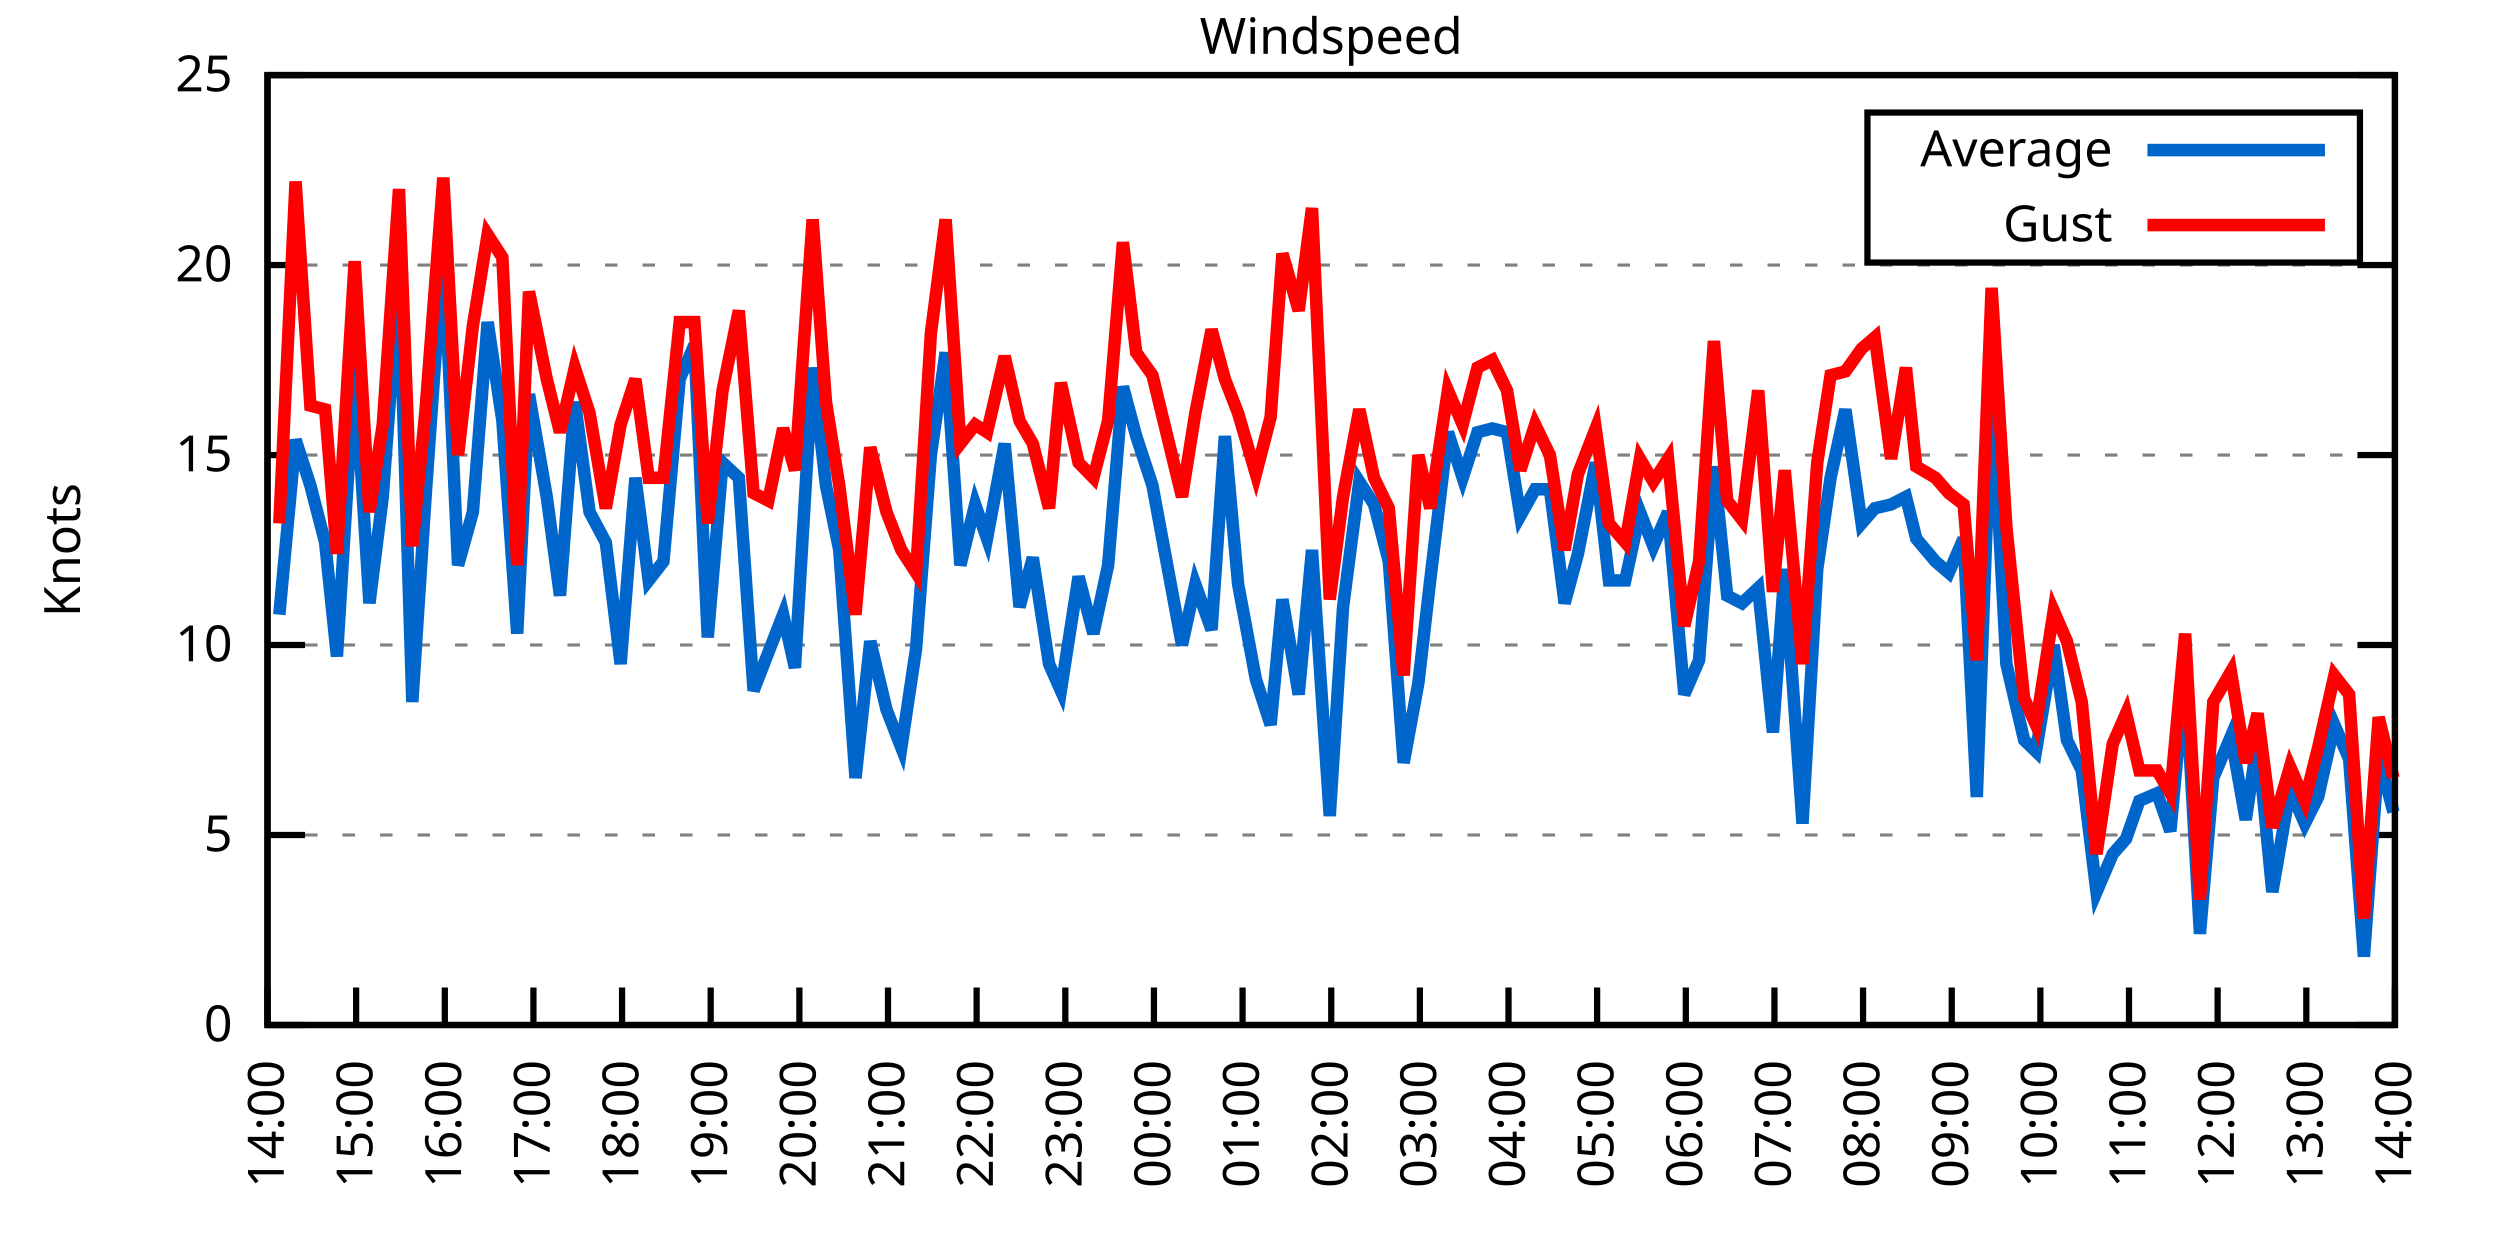
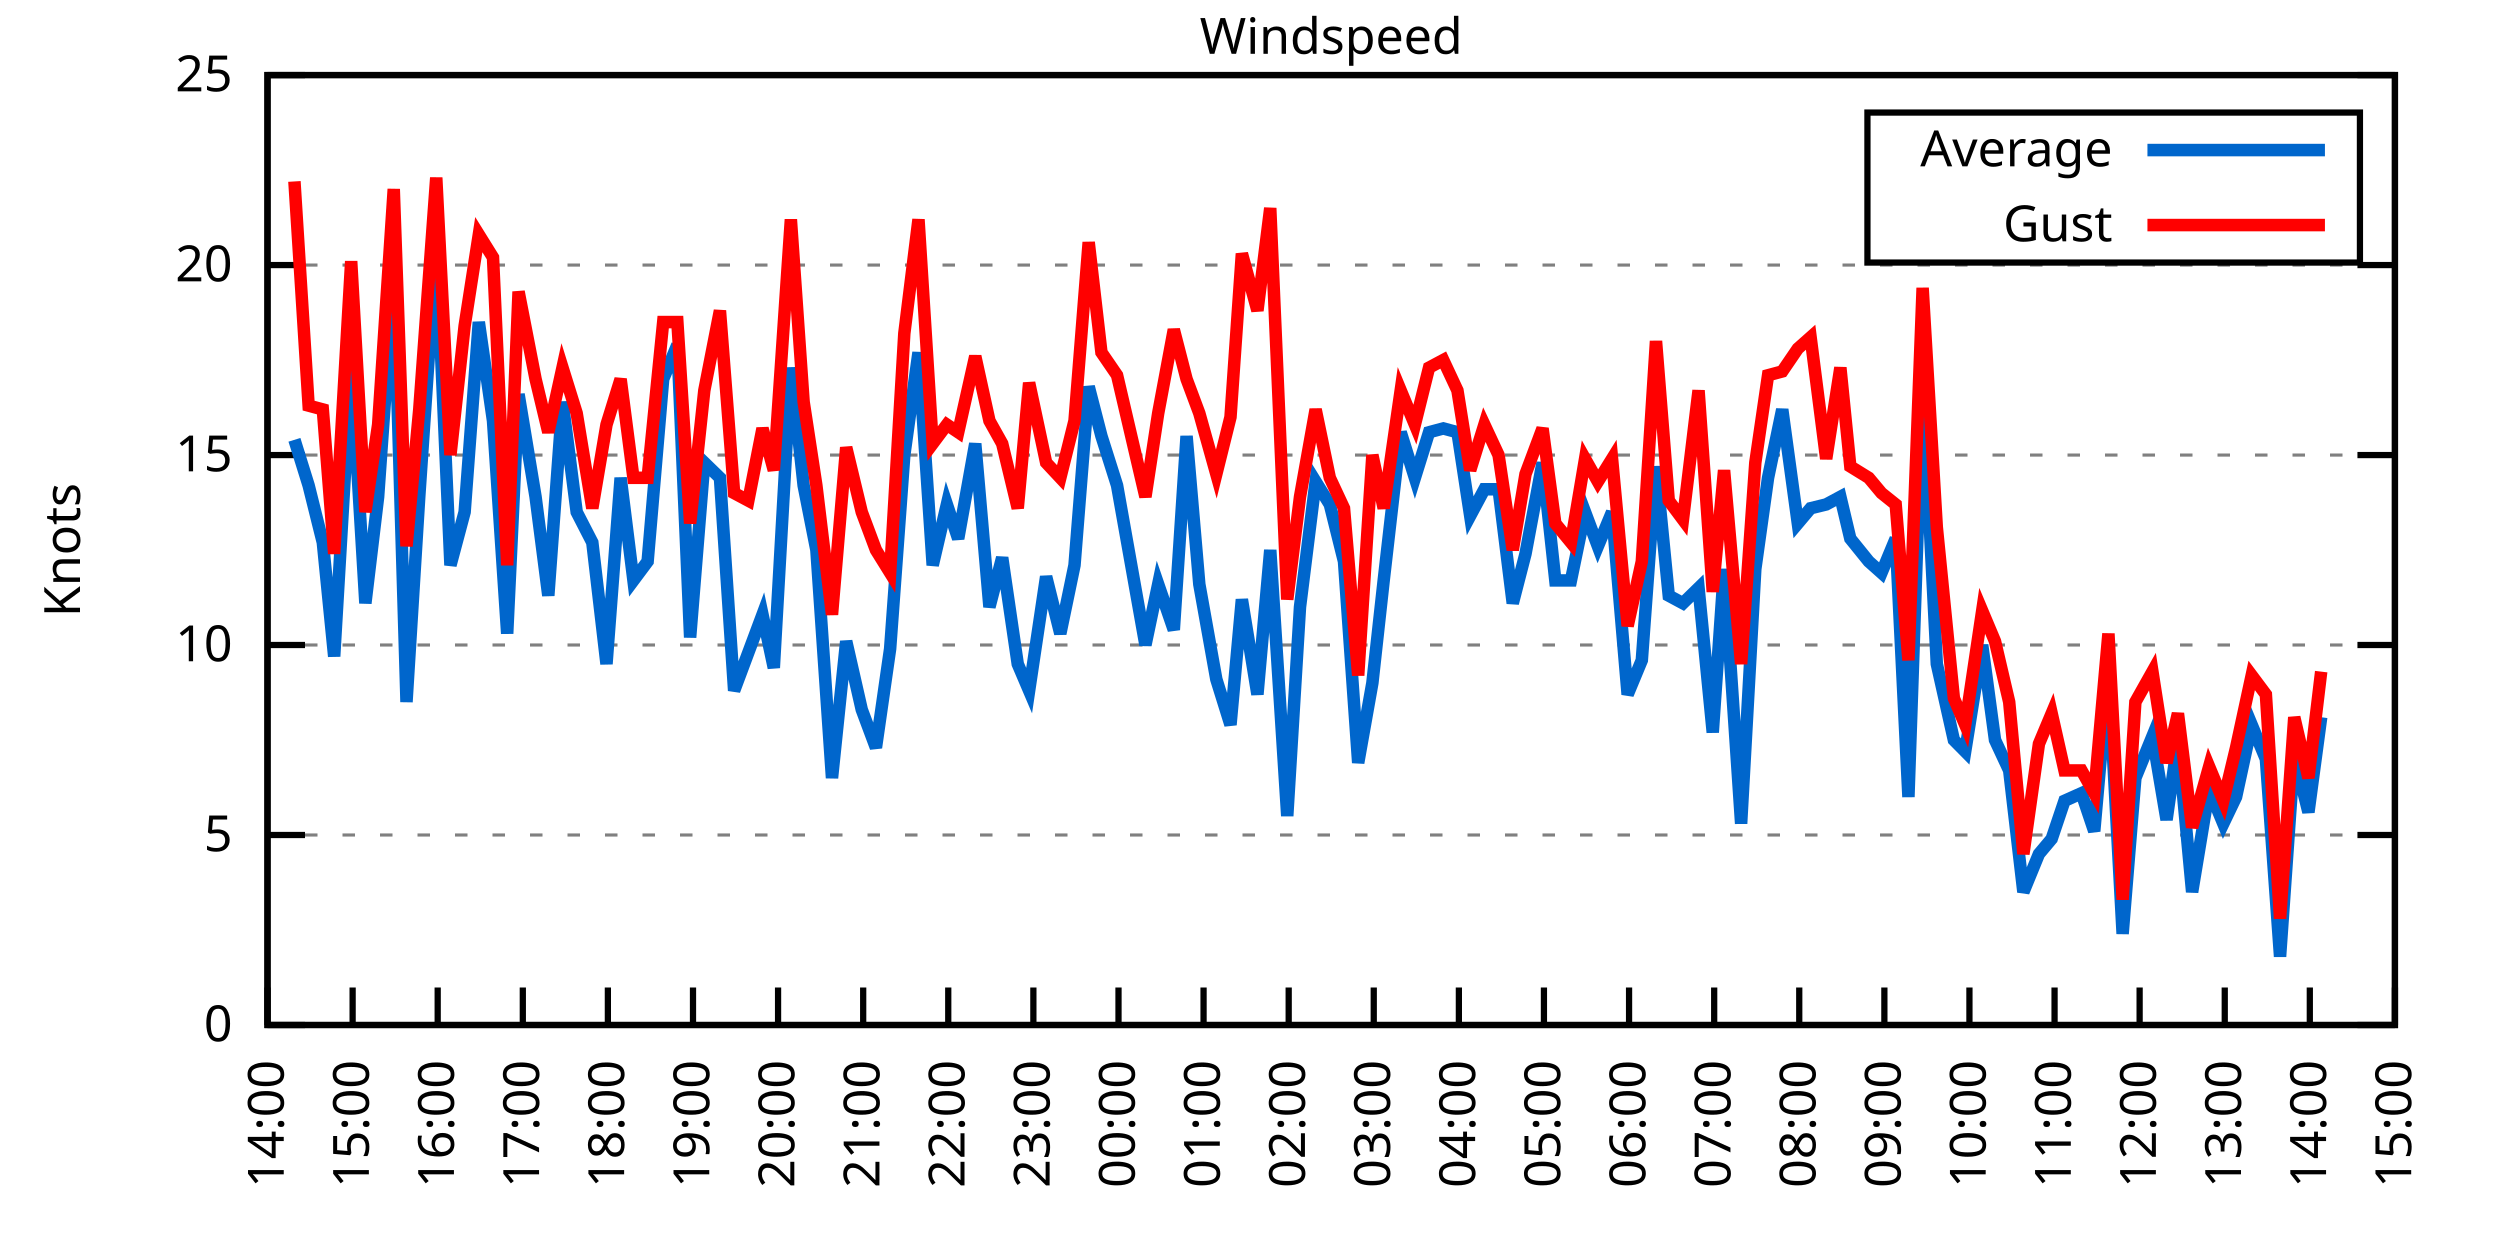
<svg xmlns="http://www.w3.org/2000/svg" xmlns:xlink="http://www.w3.org/1999/xlink" width="400" height="200" viewBox="0 0 400 200">
  <g id="gnuplot_canvas">
    <rect x="0" y="0" width="400" height="200" fill="none" />
    <defs>
      <circle id="gpDot" r="0.5" stroke-width="0.5" stroke="currentColor" />
      <path id="gpPt0" stroke-width="0.333" stroke="currentColor" d="M-1,0 h2 M0,-1 v2" />
      <path id="gpPt1" stroke-width="0.333" stroke="currentColor" d="M-1,-1 L1,1 M1,-1 L-1,1" />
      <path id="gpPt2" stroke-width="0.333" stroke="currentColor" d="M-1,0 L1,0 M0,-1 L0,1 M-1,-1 L1,1 M-1,1 L1,-1" />
      <rect id="gpPt3" stroke-width="0.333" stroke="currentColor" x="-1" y="-1" width="2" height="2" />
      <rect id="gpPt4" stroke-width="0.333" stroke="currentColor" fill="currentColor" x="-1" y="-1" width="2" height="2" />
      <circle id="gpPt5" stroke-width="0.333" stroke="currentColor" cx="0" cy="0" r="1" />
      <use xlink:href="#gpPt5" id="gpPt6" fill="currentColor" stroke="none" />
      <path id="gpPt7" stroke-width="0.333" stroke="currentColor" d="M0,-1.33 L-1.33,0.67 L1.33,0.67 z" />
      <use xlink:href="#gpPt7" id="gpPt8" fill="currentColor" stroke="none" />
      <use xlink:href="#gpPt7" id="gpPt9" stroke="currentColor" transform="rotate(180)" />
      <use xlink:href="#gpPt9" id="gpPt10" fill="currentColor" stroke="none" />
      <use xlink:href="#gpPt3" id="gpPt11" stroke="currentColor" transform="rotate(45)" />
      <use xlink:href="#gpPt11" id="gpPt12" fill="currentColor" stroke="none" />
      <path id="gpPt13" stroke-width="0.333" stroke="currentColor" d="M0,1.330 L1.265,0.411 L0.782,-1.067 L-0.782,-1.076 L-1.265,0.411 z" />
      <use xlink:href="#gpPt13" id="gpPt14" fill="currentColor" stroke="none" />
      <filter id="textbox" filterUnits="objectBoundingBox" x="0" y="0" height="1" width="1">
        <feFlood flood-color="white" flood-opacity="1" result="bgnd" />
        <feComposite in="SourceGraphic" in2="bgnd" operator="atop" />
      </filter>
      <filter id="greybox" filterUnits="objectBoundingBox" x="0" y="0" height="1" width="1">
        <feFlood flood-color="lightgrey" flood-opacity="1" result="grey" />
        <feComposite in="SourceGraphic" in2="grey" operator="atop" />
      </filter>
    </defs>
    <g fill="none" color="white" stroke="currentColor" stroke-width="1.00" stroke-linecap="butt" stroke-linejoin="miter">
</g>
    <g fill="none" color="black" stroke="currentColor" stroke-width="1.00" stroke-linecap="butt" stroke-linejoin="miter">
      <g stroke="none" shape-rendering="crispEdges">
        <polygon fill="rgb(255, 255, 255)" points="42.80,164.00 383.18,164.00 383.18,12.02 42.80,12.02 " />
      </g>
    </g>
    <g fill="none" color="black" stroke="currentColor" stroke-width="1.00" stroke-linecap="butt" stroke-linejoin="miter">
</g>
    <g fill="none" color="black" stroke="black" stroke-width="0.50" stroke-linecap="butt" stroke-linejoin="miter">
</g>
    <g fill="none" color="gray" stroke="currentColor" stroke-width="0.50" stroke-linecap="butt" stroke-linejoin="miter">
      <path stroke="gray" stroke-dasharray="2,4" class="gridline" d="M42.80,164.00 L383.19,164.00  " />
    </g>
    <g fill="none" color="gray" stroke="gray" stroke-width="1.00" stroke-linecap="butt" stroke-linejoin="miter">
</g>
    <g fill="none" color="black" stroke="currentColor" stroke-width="1.00" stroke-linecap="butt" stroke-linejoin="miter">
      <path stroke="black" d="M42.80,164.00 L48.80,164.00 M383.19,164.00 L377.19,164.00  " />
      <g transform="translate(37.20,166.60)" stroke="none" fill="black" font-family="Sans" font-size="8.00" text-anchor="end">
        <text>
          <tspan font-family="Sans"> 0</tspan>
        </text>
      </g>
    </g>
    <g fill="none" color="black" stroke="currentColor" stroke-width="1.00" stroke-linecap="butt" stroke-linejoin="miter">
</g>
    <g fill="none" color="black" stroke="black" stroke-width="0.50" stroke-linecap="butt" stroke-linejoin="miter">
</g>
    <g fill="none" color="gray" stroke="currentColor" stroke-width="0.50" stroke-linecap="butt" stroke-linejoin="miter">
      <path stroke="gray" stroke-dasharray="2,4" class="gridline" d="M42.80,133.60 L383.19,133.60  " />
    </g>
    <g fill="none" color="gray" stroke="gray" stroke-width="1.00" stroke-linecap="butt" stroke-linejoin="miter">
</g>
    <g fill="none" color="black" stroke="currentColor" stroke-width="1.00" stroke-linecap="butt" stroke-linejoin="miter">
      <path stroke="black" d="M42.80,133.60 L48.80,133.60 M383.19,133.60 L377.19,133.60  " />
      <g transform="translate(37.20,136.20)" stroke="none" fill="black" font-family="Sans" font-size="8.00" text-anchor="end">
        <text>
          <tspan font-family="Sans"> 5</tspan>
        </text>
      </g>
    </g>
    <g fill="none" color="black" stroke="currentColor" stroke-width="1.00" stroke-linecap="butt" stroke-linejoin="miter">
</g>
    <g fill="none" color="black" stroke="black" stroke-width="0.50" stroke-linecap="butt" stroke-linejoin="miter">
</g>
    <g fill="none" color="gray" stroke="currentColor" stroke-width="0.50" stroke-linecap="butt" stroke-linejoin="miter">
      <path stroke="gray" stroke-dasharray="2,4" class="gridline" d="M42.80,103.20 L383.19,103.20  " />
    </g>
    <g fill="none" color="gray" stroke="gray" stroke-width="1.00" stroke-linecap="butt" stroke-linejoin="miter">
</g>
    <g fill="none" color="black" stroke="currentColor" stroke-width="1.00" stroke-linecap="butt" stroke-linejoin="miter">
      <path stroke="black" d="M42.80,103.20 L48.80,103.20 M383.19,103.20 L377.19,103.20  " />
      <g transform="translate(37.20,105.80)" stroke="none" fill="black" font-family="Sans" font-size="8.00" text-anchor="end">
        <text>
          <tspan font-family="Sans"> 10</tspan>
        </text>
      </g>
    </g>
    <g fill="none" color="black" stroke="currentColor" stroke-width="1.00" stroke-linecap="butt" stroke-linejoin="miter">
</g>
    <g fill="none" color="black" stroke="black" stroke-width="0.50" stroke-linecap="butt" stroke-linejoin="miter">
</g>
    <g fill="none" color="gray" stroke="currentColor" stroke-width="0.50" stroke-linecap="butt" stroke-linejoin="miter">
      <path stroke="gray" stroke-dasharray="2,4" class="gridline" d="M42.80,72.81 L383.19,72.81  " />
    </g>
    <g fill="none" color="gray" stroke="gray" stroke-width="1.00" stroke-linecap="butt" stroke-linejoin="miter">
</g>
    <g fill="none" color="black" stroke="currentColor" stroke-width="1.00" stroke-linecap="butt" stroke-linejoin="miter">
      <path stroke="black" d="M42.80,72.81 L48.80,72.81 M383.19,72.81 L377.19,72.81  " />
      <g transform="translate(37.20,75.41)" stroke="none" fill="black" font-family="Sans" font-size="8.00" text-anchor="end">
        <text>
          <tspan font-family="Sans"> 15</tspan>
        </text>
      </g>
    </g>
    <g fill="none" color="black" stroke="currentColor" stroke-width="1.00" stroke-linecap="butt" stroke-linejoin="miter">
</g>
    <g fill="none" color="black" stroke="black" stroke-width="0.50" stroke-linecap="butt" stroke-linejoin="miter">
</g>
    <g fill="none" color="gray" stroke="currentColor" stroke-width="0.50" stroke-linecap="butt" stroke-linejoin="miter">
      <path stroke="gray" stroke-dasharray="2,4" class="gridline" d="M42.80,42.41 L383.19,42.41  " />
    </g>
    <g fill="none" color="gray" stroke="gray" stroke-width="1.00" stroke-linecap="butt" stroke-linejoin="miter">
</g>
    <g fill="none" color="black" stroke="currentColor" stroke-width="1.00" stroke-linecap="butt" stroke-linejoin="miter">
      <path stroke="black" d="M42.80,42.41 L48.80,42.41 M383.19,42.41 L377.19,42.41  " />
      <g transform="translate(37.20,45.01)" stroke="none" fill="black" font-family="Sans" font-size="8.00" text-anchor="end">
        <text>
          <tspan font-family="Sans"> 20</tspan>
        </text>
      </g>
    </g>
    <g fill="none" color="black" stroke="currentColor" stroke-width="1.00" stroke-linecap="butt" stroke-linejoin="miter">
</g>
    <g fill="none" color="black" stroke="black" stroke-width="0.50" stroke-linecap="butt" stroke-linejoin="miter">
</g>
    <g fill="none" color="gray" stroke="currentColor" stroke-width="0.50" stroke-linecap="butt" stroke-linejoin="miter">
      <path stroke="gray" stroke-dasharray="2,4" class="gridline" d="M42.80,12.01 L383.19,12.01  " />
    </g>
    <g fill="none" color="gray" stroke="gray" stroke-width="1.00" stroke-linecap="butt" stroke-linejoin="miter">
</g>
    <g fill="none" color="black" stroke="currentColor" stroke-width="1.00" stroke-linecap="butt" stroke-linejoin="miter">
      <path stroke="black" d="M42.80,12.01 L48.80,12.01 M383.19,12.01 L377.19,12.01  " />
      <g transform="translate(37.20,14.61)" stroke="none" fill="black" font-family="Sans" font-size="8.00" text-anchor="end">
        <text>
          <tspan font-family="Sans"> 25</tspan>
        </text>
      </g>
    </g>
    <g fill="none" color="black" stroke="currentColor" stroke-width="1.00" stroke-linecap="butt" stroke-linejoin="miter">
      <path stroke="black" d="M42.80,164.00 L42.80,158.00  " />
      <g transform="translate(45.40,169.60) rotate(270.00)" stroke="none" fill="black" font-family="Sans" font-size="8.00" text-anchor="end">
        <text>
          <tspan font-family="Sans">14:00</tspan>
        </text>
      </g>
    </g>
    <g fill="none" color="black" stroke="currentColor" stroke-width="1.00" stroke-linecap="butt" stroke-linejoin="miter">
-       <path stroke="black" d="M56.98,164.00 L56.98,158.00  " />
-       <g transform="translate(59.58,169.60) rotate(270.00)" stroke="none" fill="black" font-family="Sans" font-size="8.00" text-anchor="end">
+       <path stroke="black" d="M56.42,164.00 L56.42,158.00  " />
+       <g transform="translate(59.02,169.60) rotate(270.00)" stroke="none" fill="black" font-family="Sans" font-size="8.00" text-anchor="end">
        <text>
          <tspan font-family="Sans">15:00</tspan>
        </text>
      </g>
    </g>
    <g fill="none" color="black" stroke="currentColor" stroke-width="1.00" stroke-linecap="butt" stroke-linejoin="miter">
-       <path stroke="black" d="M71.17,164.00 L71.17,158.00  " />
-       <g transform="translate(73.77,169.60) rotate(270.00)" stroke="none" fill="black" font-family="Sans" font-size="8.00" text-anchor="end">
+       <path stroke="black" d="M70.03,164.00 L70.03,158.00  " />
+       <g transform="translate(72.63,169.60) rotate(270.00)" stroke="none" fill="black" font-family="Sans" font-size="8.00" text-anchor="end">
        <text>
          <tspan font-family="Sans">16:00</tspan>
        </text>
      </g>
    </g>
    <g fill="none" color="black" stroke="currentColor" stroke-width="1.00" stroke-linecap="butt" stroke-linejoin="miter">
-       <path stroke="black" d="M85.35,164.00 L85.35,158.00  " />
-       <g transform="translate(87.95,169.60) rotate(270.00)" stroke="none" fill="black" font-family="Sans" font-size="8.00" text-anchor="end">
+       <path stroke="black" d="M83.65,164.00 L83.65,158.00  " />
+       <g transform="translate(86.25,169.60) rotate(270.00)" stroke="none" fill="black" font-family="Sans" font-size="8.00" text-anchor="end">
        <text>
          <tspan font-family="Sans">17:00</tspan>
        </text>
      </g>
    </g>
    <g fill="none" color="black" stroke="currentColor" stroke-width="1.00" stroke-linecap="butt" stroke-linejoin="miter">
-       <path stroke="black" d="M99.53,164.00 L99.53,158.00  " />
-       <g transform="translate(102.13,169.60) rotate(270.00)" stroke="none" fill="black" font-family="Sans" font-size="8.00" text-anchor="end">
+       <path stroke="black" d="M97.26,164.00 L97.26,158.00  " />
+       <g transform="translate(99.86,169.60) rotate(270.00)" stroke="none" fill="black" font-family="Sans" font-size="8.00" text-anchor="end">
        <text>
          <tspan font-family="Sans">18:00</tspan>
        </text>
      </g>
    </g>
    <g fill="none" color="black" stroke="currentColor" stroke-width="1.00" stroke-linecap="butt" stroke-linejoin="miter">
-       <path stroke="black" d="M113.71,164.00 L113.71,158.00  " />
-       <g transform="translate(116.31,169.60) rotate(270.00)" stroke="none" fill="black" font-family="Sans" font-size="8.00" text-anchor="end">
+       <path stroke="black" d="M110.88,164.00 L110.88,158.00  " />
+       <g transform="translate(113.48,169.60) rotate(270.00)" stroke="none" fill="black" font-family="Sans" font-size="8.00" text-anchor="end">
        <text>
          <tspan font-family="Sans">19:00</tspan>
        </text>
      </g>
    </g>
    <g fill="none" color="black" stroke="currentColor" stroke-width="1.00" stroke-linecap="butt" stroke-linejoin="miter">
-       <path stroke="black" d="M127.90,164.00 L127.90,158.00  " />
-       <g transform="translate(130.50,169.60) rotate(270.00)" stroke="none" fill="black" font-family="Sans" font-size="8.00" text-anchor="end">
+       <path stroke="black" d="M124.49,164.00 L124.49,158.00  " />
+       <g transform="translate(127.09,169.60) rotate(270.00)" stroke="none" fill="black" font-family="Sans" font-size="8.00" text-anchor="end">
        <text>
          <tspan font-family="Sans">20:00</tspan>
        </text>
      </g>
    </g>
    <g fill="none" color="black" stroke="currentColor" stroke-width="1.00" stroke-linecap="butt" stroke-linejoin="miter">
-       <path stroke="black" d="M142.08,164.00 L142.08,158.00  " />
-       <g transform="translate(144.68,169.60) rotate(270.00)" stroke="none" fill="black" font-family="Sans" font-size="8.00" text-anchor="end">
+       <path stroke="black" d="M138.11,164.00 L138.11,158.00  " />
+       <g transform="translate(140.71,169.60) rotate(270.00)" stroke="none" fill="black" font-family="Sans" font-size="8.00" text-anchor="end">
        <text>
          <tspan font-family="Sans">21:00</tspan>
        </text>
      </g>
    </g>
    <g fill="none" color="black" stroke="currentColor" stroke-width="1.00" stroke-linecap="butt" stroke-linejoin="miter">
-       <path stroke="black" d="M156.26,164.00 L156.26,158.00  " />
-       <g transform="translate(158.86,169.60) rotate(270.00)" stroke="none" fill="black" font-family="Sans" font-size="8.00" text-anchor="end">
+       <path stroke="black" d="M151.72,164.00 L151.72,158.00  " />
+       <g transform="translate(154.32,169.60) rotate(270.00)" stroke="none" fill="black" font-family="Sans" font-size="8.00" text-anchor="end">
        <text>
          <tspan font-family="Sans">22:00</tspan>
        </text>
      </g>
    </g>
    <g fill="none" color="black" stroke="currentColor" stroke-width="1.00" stroke-linecap="butt" stroke-linejoin="miter">
-       <path stroke="black" d="M170.45,164.00 L170.45,158.00  " />
-       <g transform="translate(173.05,169.60) rotate(270.00)" stroke="none" fill="black" font-family="Sans" font-size="8.00" text-anchor="end">
+       <path stroke="black" d="M165.34,164.00 L165.34,158.00  " />
+       <g transform="translate(167.94,169.60) rotate(270.00)" stroke="none" fill="black" font-family="Sans" font-size="8.00" text-anchor="end">
        <text>
          <tspan font-family="Sans">23:00</tspan>
        </text>
      </g>
    </g>
    <g fill="none" color="black" stroke="currentColor" stroke-width="1.00" stroke-linecap="butt" stroke-linejoin="miter">
-       <path stroke="black" d="M184.63,164.00 L184.63,158.00  " />
-       <g transform="translate(187.23,169.60) rotate(270.00)" stroke="none" fill="black" font-family="Sans" font-size="8.00" text-anchor="end">
+       <path stroke="black" d="M178.96,164.00 L178.96,158.00  " />
+       <g transform="translate(181.56,169.60) rotate(270.00)" stroke="none" fill="black" font-family="Sans" font-size="8.00" text-anchor="end">
        <text>
          <tspan font-family="Sans">00:00</tspan>
        </text>
      </g>
    </g>
    <g fill="none" color="black" stroke="currentColor" stroke-width="1.00" stroke-linecap="butt" stroke-linejoin="miter">
-       <path stroke="black" d="M198.81,164.00 L198.81,158.00  " />
-       <g transform="translate(201.41,169.60) rotate(270.00)" stroke="none" fill="black" font-family="Sans" font-size="8.00" text-anchor="end">
+       <path stroke="black" d="M192.57,164.00 L192.57,158.00  " />
+       <g transform="translate(195.17,169.60) rotate(270.00)" stroke="none" fill="black" font-family="Sans" font-size="8.00" text-anchor="end">
        <text>
          <tspan font-family="Sans">01:00</tspan>
        </text>
      </g>
    </g>
    <g fill="none" color="black" stroke="currentColor" stroke-width="1.00" stroke-linecap="butt" stroke-linejoin="miter">
-       <path stroke="black" d="M213.00,164.00 L213.00,158.00  " />
-       <g transform="translate(215.60,169.60) rotate(270.00)" stroke="none" fill="black" font-family="Sans" font-size="8.00" text-anchor="end">
+       <path stroke="black" d="M206.19,164.00 L206.19,158.00  " />
+       <g transform="translate(208.79,169.60) rotate(270.00)" stroke="none" fill="black" font-family="Sans" font-size="8.00" text-anchor="end">
        <text>
          <tspan font-family="Sans">02:00</tspan>
        </text>
      </g>
    </g>
    <g fill="none" color="black" stroke="currentColor" stroke-width="1.00" stroke-linecap="butt" stroke-linejoin="miter">
-       <path stroke="black" d="M227.18,164.00 L227.18,158.00  " />
-       <g transform="translate(229.78,169.60) rotate(270.00)" stroke="none" fill="black" font-family="Sans" font-size="8.00" text-anchor="end">
+       <path stroke="black" d="M219.80,164.00 L219.80,158.00  " />
+       <g transform="translate(222.40,169.60) rotate(270.00)" stroke="none" fill="black" font-family="Sans" font-size="8.00" text-anchor="end">
        <text>
          <tspan font-family="Sans">03:00</tspan>
        </text>
      </g>
    </g>
    <g fill="none" color="black" stroke="currentColor" stroke-width="1.00" stroke-linecap="butt" stroke-linejoin="miter">
-       <path stroke="black" d="M241.36,164.00 L241.36,158.00  " />
-       <g transform="translate(243.96,169.60) rotate(270.00)" stroke="none" fill="black" font-family="Sans" font-size="8.00" text-anchor="end">
+       <path stroke="black" d="M233.42,164.00 L233.42,158.00  " />
+       <g transform="translate(236.02,169.60) rotate(270.00)" stroke="none" fill="black" font-family="Sans" font-size="8.00" text-anchor="end">
        <text>
          <tspan font-family="Sans">04:00</tspan>
        </text>
      </g>
    </g>
    <g fill="none" color="black" stroke="currentColor" stroke-width="1.00" stroke-linecap="butt" stroke-linejoin="miter">
-       <path stroke="black" d="M255.54,164.00 L255.54,158.00  " />
-       <g transform="translate(258.14,169.60) rotate(270.00)" stroke="none" fill="black" font-family="Sans" font-size="8.00" text-anchor="end">
+       <path stroke="black" d="M247.03,164.00 L247.03,158.00  " />
+       <g transform="translate(249.63,169.60) rotate(270.00)" stroke="none" fill="black" font-family="Sans" font-size="8.00" text-anchor="end">
        <text>
          <tspan font-family="Sans">05:00</tspan>
        </text>
      </g>
    </g>
    <g fill="none" color="black" stroke="currentColor" stroke-width="1.00" stroke-linecap="butt" stroke-linejoin="miter">
-       <path stroke="black" d="M269.73,164.00 L269.73,158.00  " />
-       <g transform="translate(272.33,169.60) rotate(270.00)" stroke="none" fill="black" font-family="Sans" font-size="8.00" text-anchor="end">
+       <path stroke="black" d="M260.65,164.00 L260.65,158.00  " />
+       <g transform="translate(263.25,169.60) rotate(270.00)" stroke="none" fill="black" font-family="Sans" font-size="8.00" text-anchor="end">
        <text>
          <tspan font-family="Sans">06:00</tspan>
        </text>
      </g>
    </g>
    <g fill="none" color="black" stroke="currentColor" stroke-width="1.00" stroke-linecap="butt" stroke-linejoin="miter">
-       <path stroke="black" d="M283.91,164.00 L283.91,158.00  " />
-       <g transform="translate(286.51,169.60) rotate(270.00)" stroke="none" fill="black" font-family="Sans" font-size="8.00" text-anchor="end">
+       <path stroke="black" d="M274.27,164.00 L274.27,158.00  " />
+       <g transform="translate(276.87,169.60) rotate(270.00)" stroke="none" fill="black" font-family="Sans" font-size="8.00" text-anchor="end">
        <text>
          <tspan font-family="Sans">07:00</tspan>
        </text>
      </g>
    </g>
    <g fill="none" color="black" stroke="currentColor" stroke-width="1.00" stroke-linecap="butt" stroke-linejoin="miter">
-       <path stroke="black" d="M298.09,164.00 L298.09,158.00  " />
-       <g transform="translate(300.69,169.60) rotate(270.00)" stroke="none" fill="black" font-family="Sans" font-size="8.00" text-anchor="end">
+       <path stroke="black" d="M287.88,164.00 L287.88,158.00  " />
+       <g transform="translate(290.48,169.60) rotate(270.00)" stroke="none" fill="black" font-family="Sans" font-size="8.00" text-anchor="end">
        <text>
          <tspan font-family="Sans">08:00</tspan>
        </text>
      </g>
    </g>
    <g fill="none" color="black" stroke="currentColor" stroke-width="1.00" stroke-linecap="butt" stroke-linejoin="miter">
-       <path stroke="black" d="M312.28,164.00 L312.28,158.00  " />
-       <g transform="translate(314.88,169.60) rotate(270.00)" stroke="none" fill="black" font-family="Sans" font-size="8.00" text-anchor="end">
+       <path stroke="black" d="M301.50,164.00 L301.50,158.00  " />
+       <g transform="translate(304.10,169.60) rotate(270.00)" stroke="none" fill="black" font-family="Sans" font-size="8.00" text-anchor="end">
        <text>
          <tspan font-family="Sans">09:00</tspan>
        </text>
      </g>
    </g>
    <g fill="none" color="black" stroke="currentColor" stroke-width="1.00" stroke-linecap="butt" stroke-linejoin="miter">
-       <path stroke="black" d="M326.46,164.00 L326.46,158.00  " />
-       <g transform="translate(329.06,169.60) rotate(270.00)" stroke="none" fill="black" font-family="Sans" font-size="8.00" text-anchor="end">
+       <path stroke="black" d="M315.11,164.00 L315.11,158.00  " />
+       <g transform="translate(317.71,169.60) rotate(270.00)" stroke="none" fill="black" font-family="Sans" font-size="8.00" text-anchor="end">
        <text>
          <tspan font-family="Sans">10:00</tspan>
        </text>
      </g>
    </g>
    <g fill="none" color="black" stroke="currentColor" stroke-width="1.00" stroke-linecap="butt" stroke-linejoin="miter">
-       <path stroke="black" d="M340.64,164.00 L340.64,158.00  " />
-       <g transform="translate(343.24,169.60) rotate(270.00)" stroke="none" fill="black" font-family="Sans" font-size="8.00" text-anchor="end">
+       <path stroke="black" d="M328.73,164.00 L328.73,158.00  " />
+       <g transform="translate(331.33,169.60) rotate(270.00)" stroke="none" fill="black" font-family="Sans" font-size="8.00" text-anchor="end">
        <text>
          <tspan font-family="Sans">11:00</tspan>
        </text>
      </g>
    </g>
    <g fill="none" color="black" stroke="currentColor" stroke-width="1.00" stroke-linecap="butt" stroke-linejoin="miter">
-       <path stroke="black" d="M354.82,164.00 L354.82,158.00  " />
-       <g transform="translate(357.42,169.60) rotate(270.00)" stroke="none" fill="black" font-family="Sans" font-size="8.00" text-anchor="end">
+       <path stroke="black" d="M342.34,164.00 L342.34,158.00  " />
+       <g transform="translate(344.94,169.60) rotate(270.00)" stroke="none" fill="black" font-family="Sans" font-size="8.00" text-anchor="end">
        <text>
          <tspan font-family="Sans">12:00</tspan>
        </text>
      </g>
    </g>
    <g fill="none" color="black" stroke="currentColor" stroke-width="1.00" stroke-linecap="butt" stroke-linejoin="miter">
-       <path stroke="black" d="M369.01,164.00 L369.01,158.00  " />
-       <g transform="translate(371.61,169.60) rotate(270.00)" stroke="none" fill="black" font-family="Sans" font-size="8.00" text-anchor="end">
+       <path stroke="black" d="M355.96,164.00 L355.96,158.00  " />
+       <g transform="translate(358.56,169.60) rotate(270.00)" stroke="none" fill="black" font-family="Sans" font-size="8.00" text-anchor="end">
        <text>
          <tspan font-family="Sans">13:00</tspan>
+         </text>
+       </g>
+     </g>
+     <g fill="none" color="black" stroke="currentColor" stroke-width="1.00" stroke-linecap="butt" stroke-linejoin="miter">
+       <path stroke="black" d="M369.57,164.00 L369.57,158.00  " />
+       <g transform="translate(372.17,169.60) rotate(270.00)" stroke="none" fill="black" font-family="Sans" font-size="8.00" text-anchor="end">
+         <text>
+           <tspan font-family="Sans">14:00</tspan>
        </text>
      </g>
    </g>
    <g fill="none" color="black" stroke="currentColor" stroke-width="1.00" stroke-linecap="butt" stroke-linejoin="miter">
      <path stroke="black" d="M383.19,164.00 L383.19,158.00  " />
      <g transform="translate(385.79,169.60) rotate(270.00)" stroke="none" fill="black" font-family="Sans" font-size="8.00" text-anchor="end">
        <text>
-           <tspan font-family="Sans">14:00</tspan>
+           <tspan font-family="Sans">15:00</tspan>
        </text>
      </g>
    </g>
    <g fill="none" color="black" stroke="currentColor" stroke-width="1.00" stroke-linecap="butt" stroke-linejoin="miter">
</g>
    <g fill="none" color="black" stroke="currentColor" stroke-width="1.00" stroke-linecap="butt" stroke-linejoin="miter">
      <path stroke="black" d="M42.80,12.01 L42.80,164.00 L383.19,164.00 L383.19,12.01 L42.80,12.01 Z  " />
    </g>
    <g fill="none" color="black" stroke="currentColor" stroke-width="1.00" stroke-linecap="butt" stroke-linejoin="miter">
</g>
    <g fill="none" color="black" stroke="currentColor" stroke-width="1.00" stroke-linecap="butt" stroke-linejoin="miter">
      <path stroke="black" d="M298.79,42.01 L298.79,18.01 L377.59,18.01 L377.59,42.01 L298.79,42.01 Z  " />
    </g>
    <g id="Windspeed_plot_1">
      <g fill="none" color="white" stroke="black" stroke-width="2.00" stroke-linecap="butt" stroke-linejoin="miter">
</g>
      <g fill="none" color="black" stroke="currentColor" stroke-width="2.00" stroke-linecap="butt" stroke-linejoin="miter">
        <g transform="translate(337.99,26.61)" stroke="none" fill="black" font-family="Sans" font-size="8.00" text-anchor="end">
          <text>
            <tspan font-family="Sans">Average</tspan>
          </text>
        </g>
      </g>
      <g fill="none" color="black" stroke="currentColor" stroke-width="2.00" stroke-linecap="butt" stroke-linejoin="miter">
-         <path stroke="rgb(  0, 102, 204)" d="M343.59,24.01 L371.99,24.01 M44.69,98.34 L47.29,70.37 L49.66,77.67 L52.02,86.79 L53.91,105.03 L56.75,58.82   L59.11,96.52 L61.24,79.49 L63.84,44.23 L65.97,112.32 L68.09,79.49 L70.93,39.37 L73.29,90.44 L75.66,81.93   L78.02,51.53 L80.38,67.33 L82.75,101.38 L84.64,63.08 L87.48,79.49 L89.60,95.30 L91.97,64.29 L94.33,81.93   L96.93,86.79 L99.30,106.24 L101.66,76.45 L103.79,92.87 L106.15,89.83 L108.75,60.65 L111.11,55.18 L113.24,101.99   L115.61,74.02 L118.21,76.45 L120.57,110.50 L122.93,104.42 L125.30,98.34 L127.19,106.85 L130.02,58.82 L132.15,77.67   L134.28,88.00 L136.88,124.48 L139.24,102.60 L141.84,113.54 L144.21,119.62 L146.57,103.81 L148.94,72.81 L151.30,56.39   L153.66,90.44 L156.03,80.71 L157.92,86.18 L160.75,70.98 L163.12,97.12 L165.25,89.22 L167.85,106.24 L169.74,110.50   L172.57,92.26 L174.94,101.38 L177.30,90.44 L179.67,61.86 L181.79,69.77 L184.39,77.67 L189.12,103.20 L191.25,93.48   L193.85,100.77 L195.98,69.77 L198.10,93.48 L200.94,108.68 L203.30,115.97 L205.19,95.91 L207.79,111.11 L209.92,88.00   L212.76,130.56 L214.89,97.12 L217.49,77.06 L219.85,80.71 L222.21,89.83 L224.58,122.05 L226.94,109.28 L228.83,92.87   L231.67,69.16 L234.03,76.45 L236.40,69.16 L238.76,68.55 L241.12,69.16 L243.25,82.53 L245.62,78.28 L247.98,78.28   L250.34,96.52 L252.47,88.61 L255.31,74.02 L257.43,92.87 L260.04,92.87 L262.40,81.93 L264.53,87.40 L266.89,81.93   L269.49,111.11 L271.85,105.64 L274.22,74.63 L276.35,95.30 L278.71,96.52 L281.31,94.08 L283.67,117.19 L285.56,91.04   L288.40,131.78 L290.76,91.04 L292.89,76.45 L295.26,65.51 L297.86,83.75 L299.98,81.32 L302.58,80.71 L304.95,79.49   L306.60,86.18 L309.68,89.83 L311.80,91.65 L314.17,86.18 L316.29,127.52 L318.66,61.86 L321.02,106.24 L323.86,118.40   L325.75,120.23 L328.59,103.20 L330.71,118.40 L333.08,123.27 L335.44,142.72 L338.04,136.64 L340.17,134.21 L342.30,128.13   L345.13,126.91 L347.26,132.99 L349.62,107.46 L351.99,149.41 L354.12,124.48 L356.95,117.80 L359.32,131.17 L361.21,118.40   L363.57,142.72 L366.41,126.31 L368.77,131.78 L370.90,127.52 L373.50,115.97 L375.86,121.44 L378.23,153.06 L380.59,120.83   L382.95,129.95  " />
+         <path stroke="rgb(  0, 102, 204)" d="M343.59,24.01 L371.99,24.01 M47.11,70.37 L49.38,77.67 L51.65,86.79 L53.47,105.03 L56.19,58.82 L58.46,96.52   L60.50,79.49 L63.00,44.23 L65.04,112.32 L67.08,79.49 L69.80,39.37 L72.07,90.44 L74.34,81.93 L76.61,51.53   L78.88,67.33 L81.15,101.38 L82.97,63.08 L85.69,79.49 L87.73,95.30 L90.00,64.29 L92.27,81.93 L94.77,86.79   L97.04,106.24 L99.30,76.45 L101.35,92.87 L103.62,89.83 L106.11,60.65 L108.38,55.18 L110.42,101.99 L112.69,74.02   L115.19,76.45 L117.46,110.50 L119.73,104.42 L122.00,98.34 L123.81,106.85 L126.54,58.82 L128.58,77.67 L130.62,88.00   L133.12,124.48 L135.39,102.60 L137.88,113.54 L140.15,119.62 L142.42,103.81 L144.69,72.81 L146.96,56.39 L149.23,90.44   L151.50,80.71 L153.31,86.18 L156.04,70.98 L158.31,97.12 L160.35,89.22 L162.84,106.24 L164.66,110.50 L167.38,92.26   L169.65,101.38 L171.92,90.44 L174.19,61.86 L176.23,69.77 L178.73,77.67 L183.27,103.20 L185.31,93.48 L187.81,100.77   L189.85,69.77 L191.89,93.48 L194.61,108.68 L196.88,115.97 L198.70,95.91 L201.19,111.11 L203.24,88.00 L205.96,130.56   L208.00,97.12 L210.50,77.06 L212.77,80.71 L215.04,89.83 L217.31,122.05 L219.58,109.28 L221.39,92.87 L224.11,69.16   L226.38,76.45 L228.65,69.16 L230.92,68.55 L233.19,69.16 L235.23,82.53 L237.50,78.28 L239.77,78.28 L242.04,96.52   L244.08,88.61 L246.81,74.02 L248.85,92.87 L251.35,92.87 L253.61,81.93 L255.66,87.40 L257.93,81.93 L260.42,111.11   L262.69,105.64 L264.96,74.63 L267.00,95.30 L269.27,96.52 L271.77,94.08 L274.04,117.19 L275.85,91.04 L278.58,131.78   L280.85,91.04 L282.89,76.45 L285.16,65.51 L287.65,83.75 L289.70,81.32 L292.19,80.71 L294.46,79.49 L296.05,86.18   L299.00,89.83 L301.04,91.65 L303.31,86.18 L305.35,127.52 L307.62,61.86 L309.89,106.24 L312.62,118.40 L314.43,120.23   L317.15,103.20 L319.20,118.40 L321.47,123.27 L323.74,142.72 L326.23,136.64 L328.27,134.21 L330.32,128.13 L333.04,126.91   L335.08,132.99 L337.35,107.46 L339.62,149.41 L341.66,124.48 L344.39,117.80 L346.65,131.17 L348.47,118.40 L350.74,142.72   L353.46,126.31 L355.73,131.78 L357.77,127.52 L360.27,115.97 L362.54,121.44 L364.81,153.06 L367.08,120.83 L369.35,129.95   L371.39,114.76  " />
      </g>
    </g>
    <g id="Windspeed_plot_2">
      <g fill="none" color="black" stroke="currentColor" stroke-width="2.00" stroke-linecap="butt" stroke-linejoin="miter">
        <g transform="translate(337.99,38.61)" stroke="none" fill="black" font-family="Sans" font-size="8.00" text-anchor="end">
          <text>
            <tspan font-family="Sans">Gust</tspan>
          </text>
        </g>
      </g>
      <g fill="none" color="black" stroke="currentColor" stroke-width="2.00" stroke-linecap="butt" stroke-linejoin="miter">
-         <path stroke="rgb(255,   0,   0)" d="M343.59,36.01 L371.99,36.01 M44.69,83.75 L47.29,29.03 L49.66,64.90 L52.02,65.51 L53.91,88.61 L56.75,41.80   L59.11,81.93 L61.24,67.94 L63.84,30.25 L65.97,87.40 L68.09,65.51 L70.93,28.42 L73.29,72.81 L75.66,52.14   L78.02,37.54 L80.38,41.19 L82.75,90.44 L84.64,46.66 L87.48,60.65 L89.60,69.16 L91.97,58.82 L94.33,66.12   L96.93,81.32 L99.30,67.94 L101.66,60.65 L103.79,76.45 L106.15,76.45 L108.75,51.53 L111.11,51.53 L113.24,83.75   L115.61,62.47 L118.21,49.70 L120.57,78.89 L122.93,80.10 L125.30,68.55 L127.19,75.24 L130.02,35.11 L132.15,64.29   L134.28,77.67 L136.88,98.34 L139.24,71.59 L141.84,81.93 L144.21,88.00 L146.57,91.65 L148.94,53.35 L151.30,35.11   L153.66,70.98 L156.03,67.94 L157.92,69.16 L160.75,57.00 L163.12,67.33 L165.25,70.98 L167.85,81.32 L169.74,61.25   L172.57,74.02 L174.94,76.45 L177.30,67.33 L179.67,38.76 L181.79,56.39 L184.39,60.04 L189.12,79.49 L191.25,66.12   L193.85,52.74 L195.98,60.65 L198.10,66.12 L200.94,75.85 L203.30,66.73 L205.19,40.58 L207.79,49.70 L209.92,33.29   L212.76,95.91 L214.89,79.49 L217.49,65.51 L219.85,76.45 L222.21,81.32 L224.58,108.07 L226.94,72.81 L228.83,81.32   L231.67,62.47 L234.03,67.94 L236.40,58.82 L238.76,57.61 L241.12,62.47 L243.25,75.24 L245.62,67.94 L247.98,72.81   L250.34,88.00 L252.47,75.85 L255.31,68.55 L257.43,83.75 L260.04,86.79 L262.40,73.41 L264.53,77.06 L266.89,73.41   L269.49,100.16 L271.85,89.83 L274.22,54.57 L276.35,80.10 L278.71,83.14 L281.31,62.47 L283.67,94.69 L285.56,75.24   L288.40,106.24 L290.76,74.02 L292.89,60.04 L295.26,59.43 L297.86,55.78 L299.98,53.96 L302.58,73.41 L304.95,58.82   L306.60,74.63 L309.68,76.45 L311.80,78.89 L314.17,80.71 L316.29,105.64 L318.66,46.06 L321.02,84.36 L323.86,111.72   L325.75,115.97 L328.59,97.73 L330.71,102.60 L333.08,112.32 L335.44,136.64 L338.04,119.01 L340.17,114.15 L342.30,123.27   L345.13,123.27 L347.26,126.91 L349.62,101.38 L351.99,143.94 L354.12,112.32 L356.95,107.46 L359.32,122.05 L361.21,114.15   L363.57,132.39 L366.41,122.66 L368.77,128.13 L370.90,119.62 L373.50,108.07 L375.86,111.11 L378.23,146.98 L380.59,114.76   L382.95,124.48  " />
+         <path stroke="rgb(255,   0,   0)" d="M343.59,36.01 L371.99,36.01 M47.11,29.03 L49.38,64.90 L51.65,65.51 L53.47,88.61 L56.19,41.80 L58.46,81.93   L60.50,67.94 L63.00,30.25 L65.04,87.40 L67.08,65.51 L69.80,28.42 L72.07,72.81 L74.34,52.14 L76.61,37.54   L78.88,41.19 L81.15,90.44 L82.97,46.66 L85.69,60.65 L87.73,69.16 L90.00,58.82 L92.27,66.12 L94.77,81.32   L97.04,67.94 L99.30,60.65 L101.35,76.45 L103.62,76.45 L106.11,51.53 L108.38,51.53 L110.42,83.75 L112.69,62.47   L115.19,49.70 L117.46,78.89 L119.73,80.10 L122.00,68.55 L123.81,75.24 L126.54,35.11 L128.58,64.29 L130.62,77.67   L133.12,98.34 L135.39,71.59 L137.88,81.93 L140.15,88.00 L142.42,91.65 L144.69,53.35 L146.96,35.11 L149.23,70.98   L151.50,67.94 L153.31,69.16 L156.04,57.00 L158.31,67.33 L160.35,70.98 L162.84,81.32 L164.66,61.25 L167.38,74.02   L169.65,76.45 L171.92,67.33 L174.19,38.76 L176.23,56.39 L178.73,60.04 L183.27,79.49 L185.31,66.12 L187.81,52.74   L189.85,60.65 L191.89,66.12 L194.61,75.85 L196.88,66.73 L198.70,40.58 L201.19,49.70 L203.24,33.29 L205.96,95.91   L208.00,79.49 L210.50,65.51 L212.77,76.45 L215.04,81.32 L217.31,108.07 L219.58,72.81 L221.39,81.32 L224.11,62.47   L226.38,67.94 L228.65,58.82 L230.92,57.61 L233.19,62.47 L235.23,75.24 L237.50,67.94 L239.77,72.81 L242.04,88.00   L244.08,75.85 L246.81,68.55 L248.85,83.75 L251.35,86.79 L253.61,73.41 L255.66,77.06 L257.93,73.41 L260.42,100.16   L262.69,89.83 L264.96,54.57 L267.00,80.10 L269.27,83.14 L271.77,62.47 L274.04,94.69 L275.85,75.24 L278.58,106.24   L280.85,74.02 L282.89,60.04 L285.16,59.43 L287.65,55.78 L289.70,53.96 L292.19,73.41 L294.46,58.82 L296.05,74.63   L299.00,76.45 L301.04,78.89 L303.31,80.71 L305.35,105.64 L307.62,46.06 L309.89,84.36 L312.62,111.72 L314.43,115.97   L317.15,97.73 L319.20,102.60 L321.47,112.32 L323.74,136.64 L326.23,119.01 L328.27,114.15 L330.32,123.27 L333.04,123.27   L335.08,126.91 L337.35,101.38 L339.62,143.94 L341.66,112.32 L344.39,107.46 L346.65,122.05 L348.47,114.15 L350.74,132.39   L353.46,122.66 L355.73,128.13 L357.77,119.62 L360.27,108.07 L362.54,111.11 L364.81,146.98 L367.08,114.76 L369.35,124.48   L371.39,107.46  " />
      </g>
    </g>
    <g fill="none" color="black" stroke="currentColor" stroke-width="2.00" stroke-linecap="butt" stroke-linejoin="miter">
</g>
    <g fill="none" color="black" stroke="black" stroke-width="1.00" stroke-linecap="butt" stroke-linejoin="miter">
</g>
    <g fill="none" color="black" stroke="currentColor" stroke-width="1.00" stroke-linecap="butt" stroke-linejoin="miter">
      <path stroke="black" d="M42.80,12.01 L42.80,164.00 L383.19,164.00 L383.19,12.01 L42.80,12.01 Z  " />
      <g transform="translate(12.80,88.01) rotate(270.00)" stroke="none" fill="black" font-family="Sans" font-size="8.00" text-anchor="middle">
        <text>
          <tspan font-family="Sans">Knots</tspan>
        </text>
      </g>
    </g>
    <g fill="none" color="black" stroke="currentColor" stroke-width="1.00" stroke-linecap="butt" stroke-linejoin="miter">
</g>
    <g fill="none" color="black" stroke="currentColor" stroke-width="1.00" stroke-linecap="butt" stroke-linejoin="miter">
      <g transform="translate(212.99,8.61)" stroke="none" fill="black" font-family="Sans" font-size="8.00" text-anchor="middle">
        <text>
          <tspan font-family="Sans">Windspeed</tspan>
        </text>
      </g>
    </g>
    <g fill="none" color="black" stroke="currentColor" stroke-width="1.00" stroke-linecap="butt" stroke-linejoin="miter">
</g>
  </g>
</svg>
